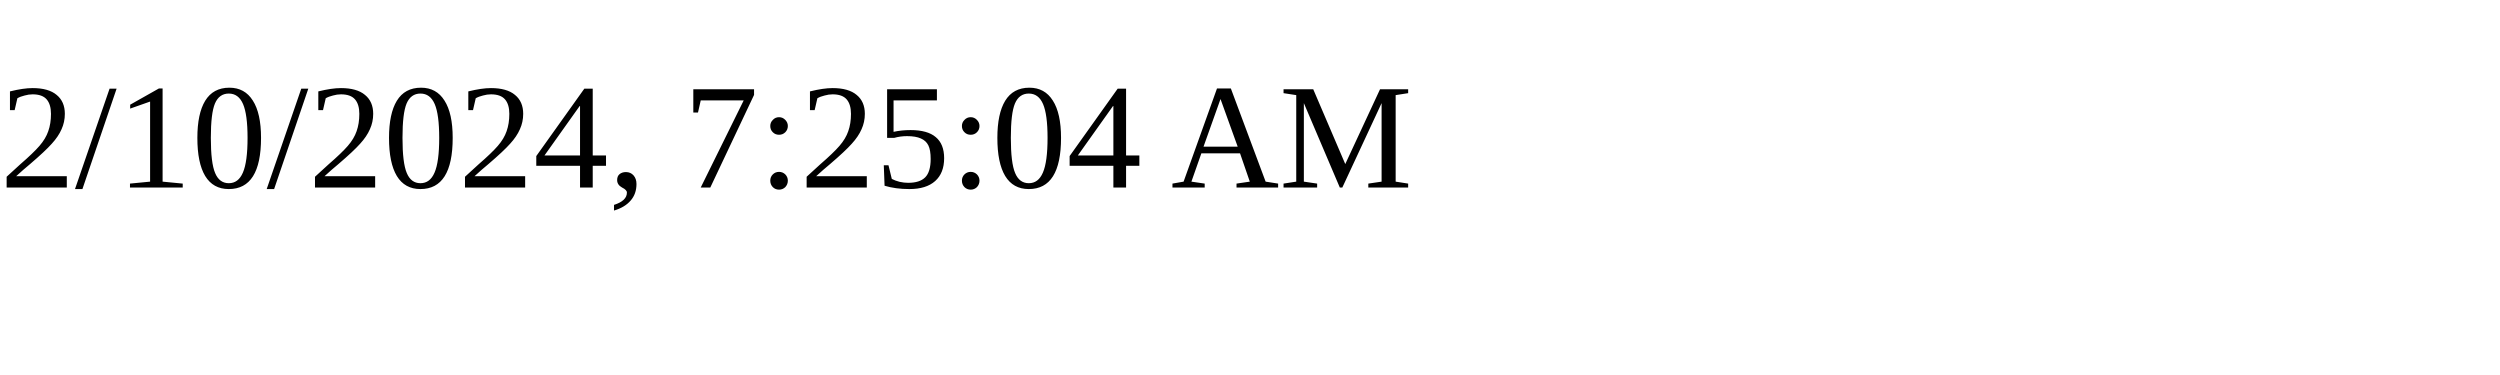
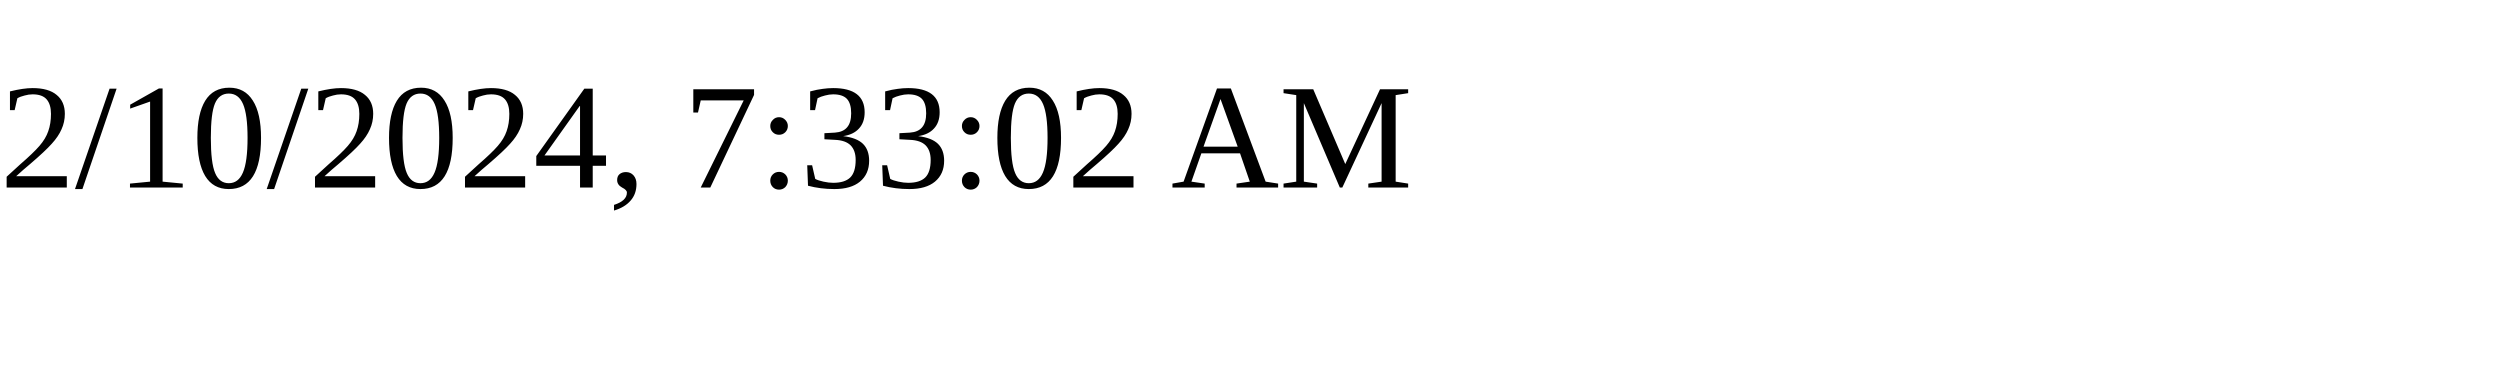
<svg xmlns="http://www.w3.org/2000/svg" height="30" width="200">
-   <text x="0" y="15">2/10/2024, 7:25:04 AM</text>
+   <text x="0" y="15">2/10/2024, 7:33:02 AM</text>
</svg>
